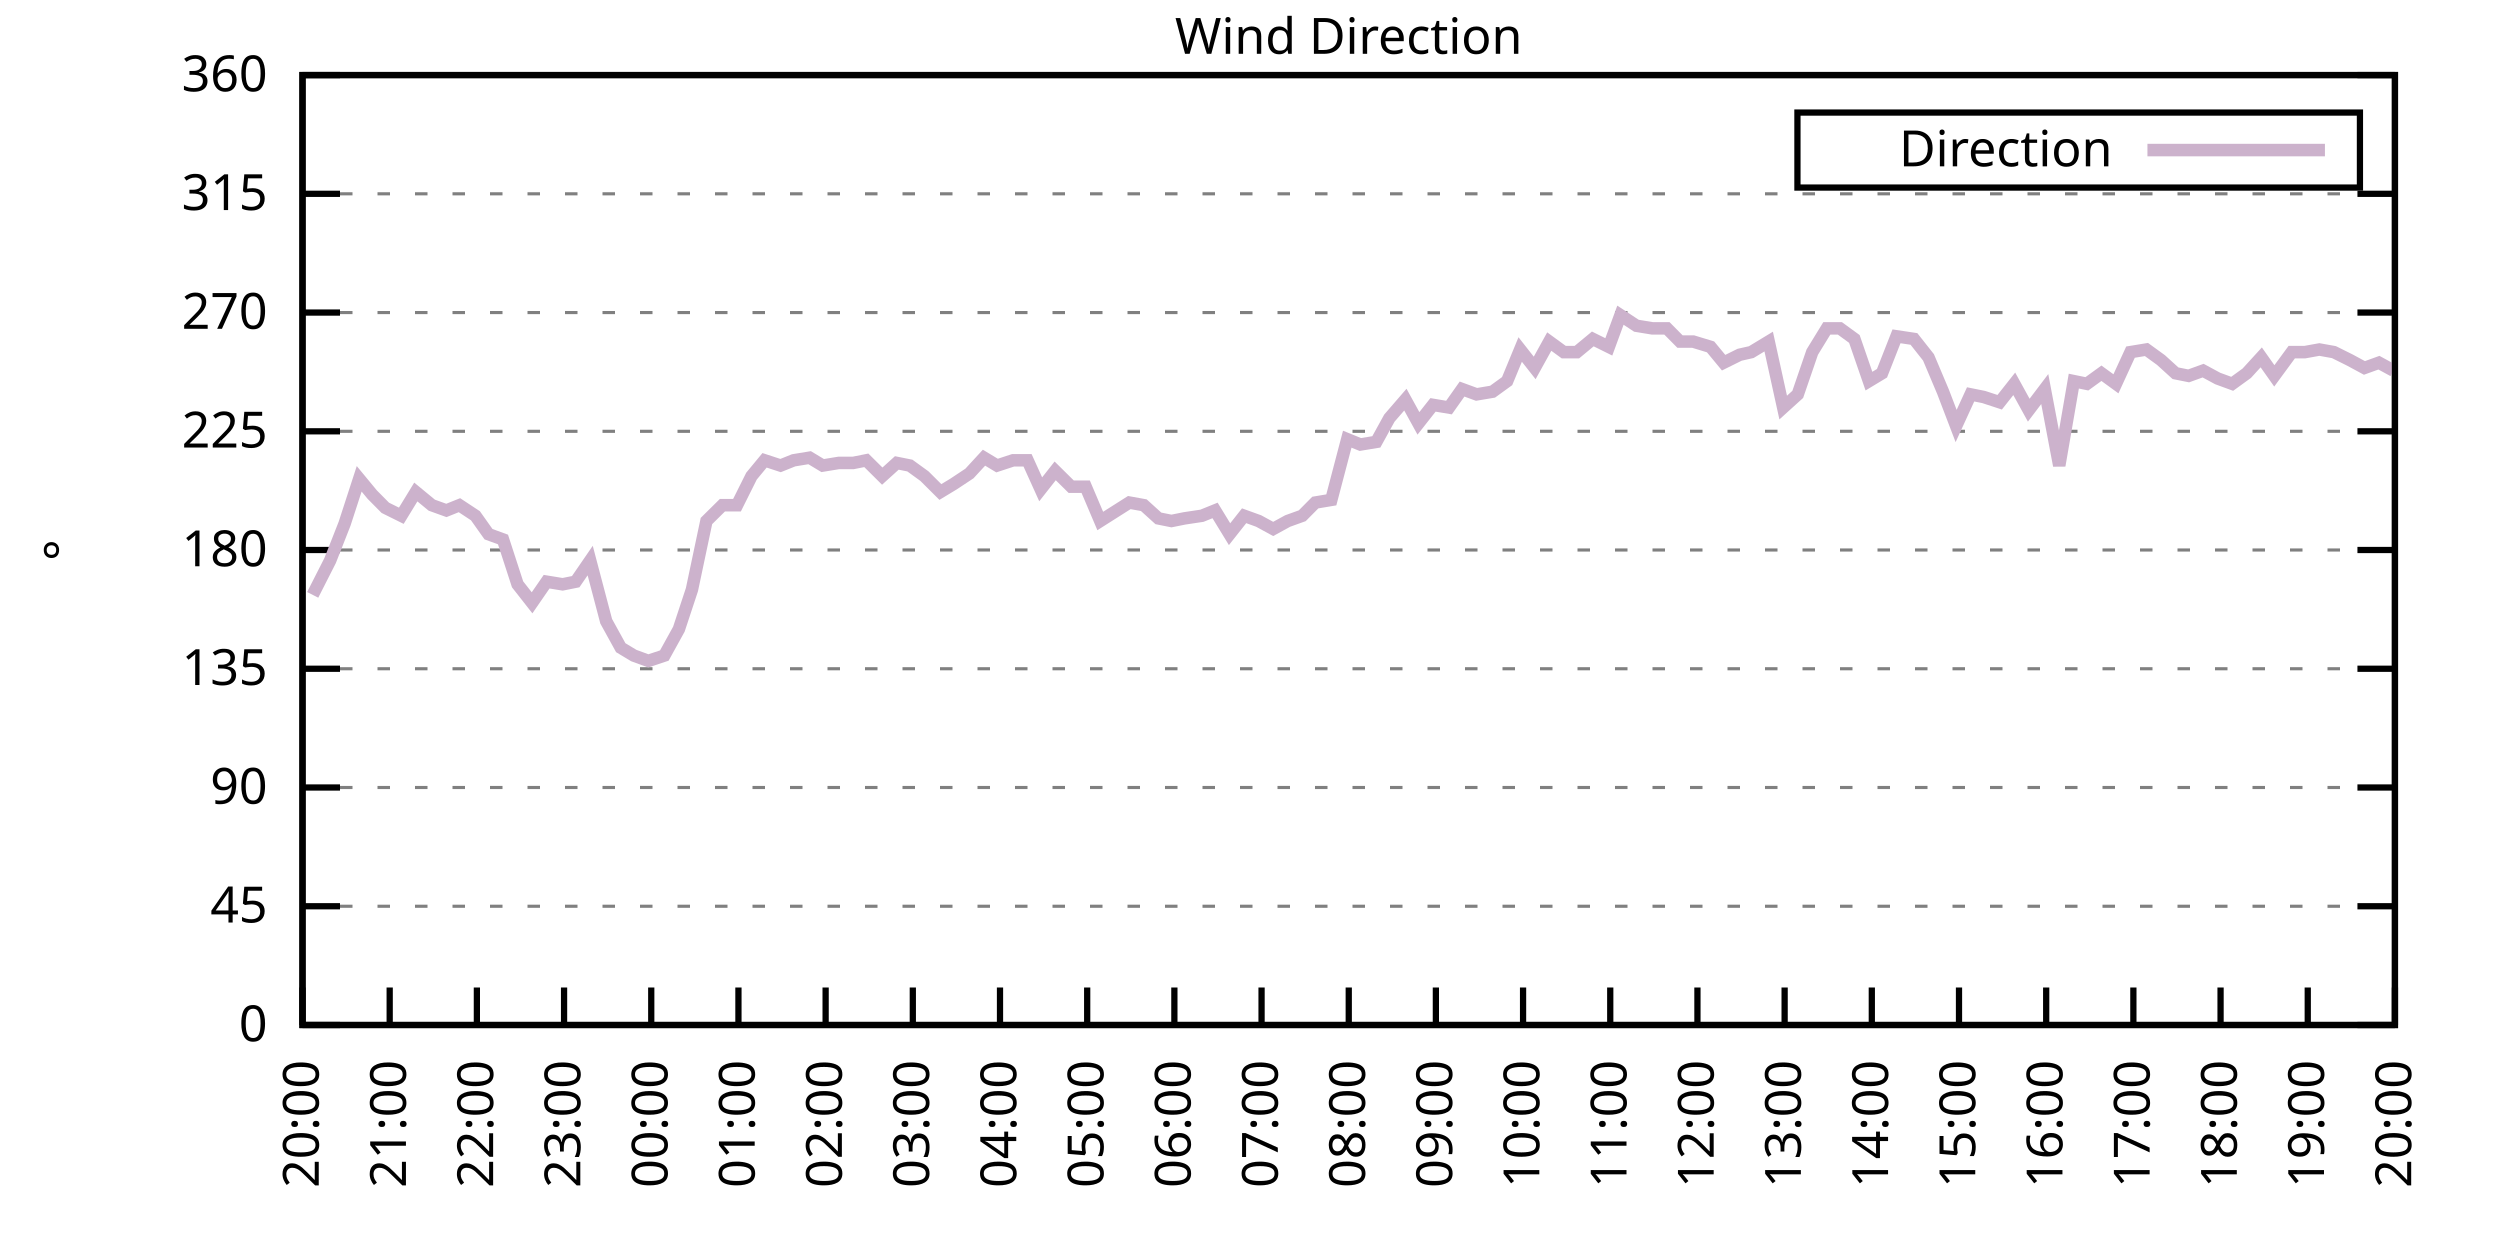
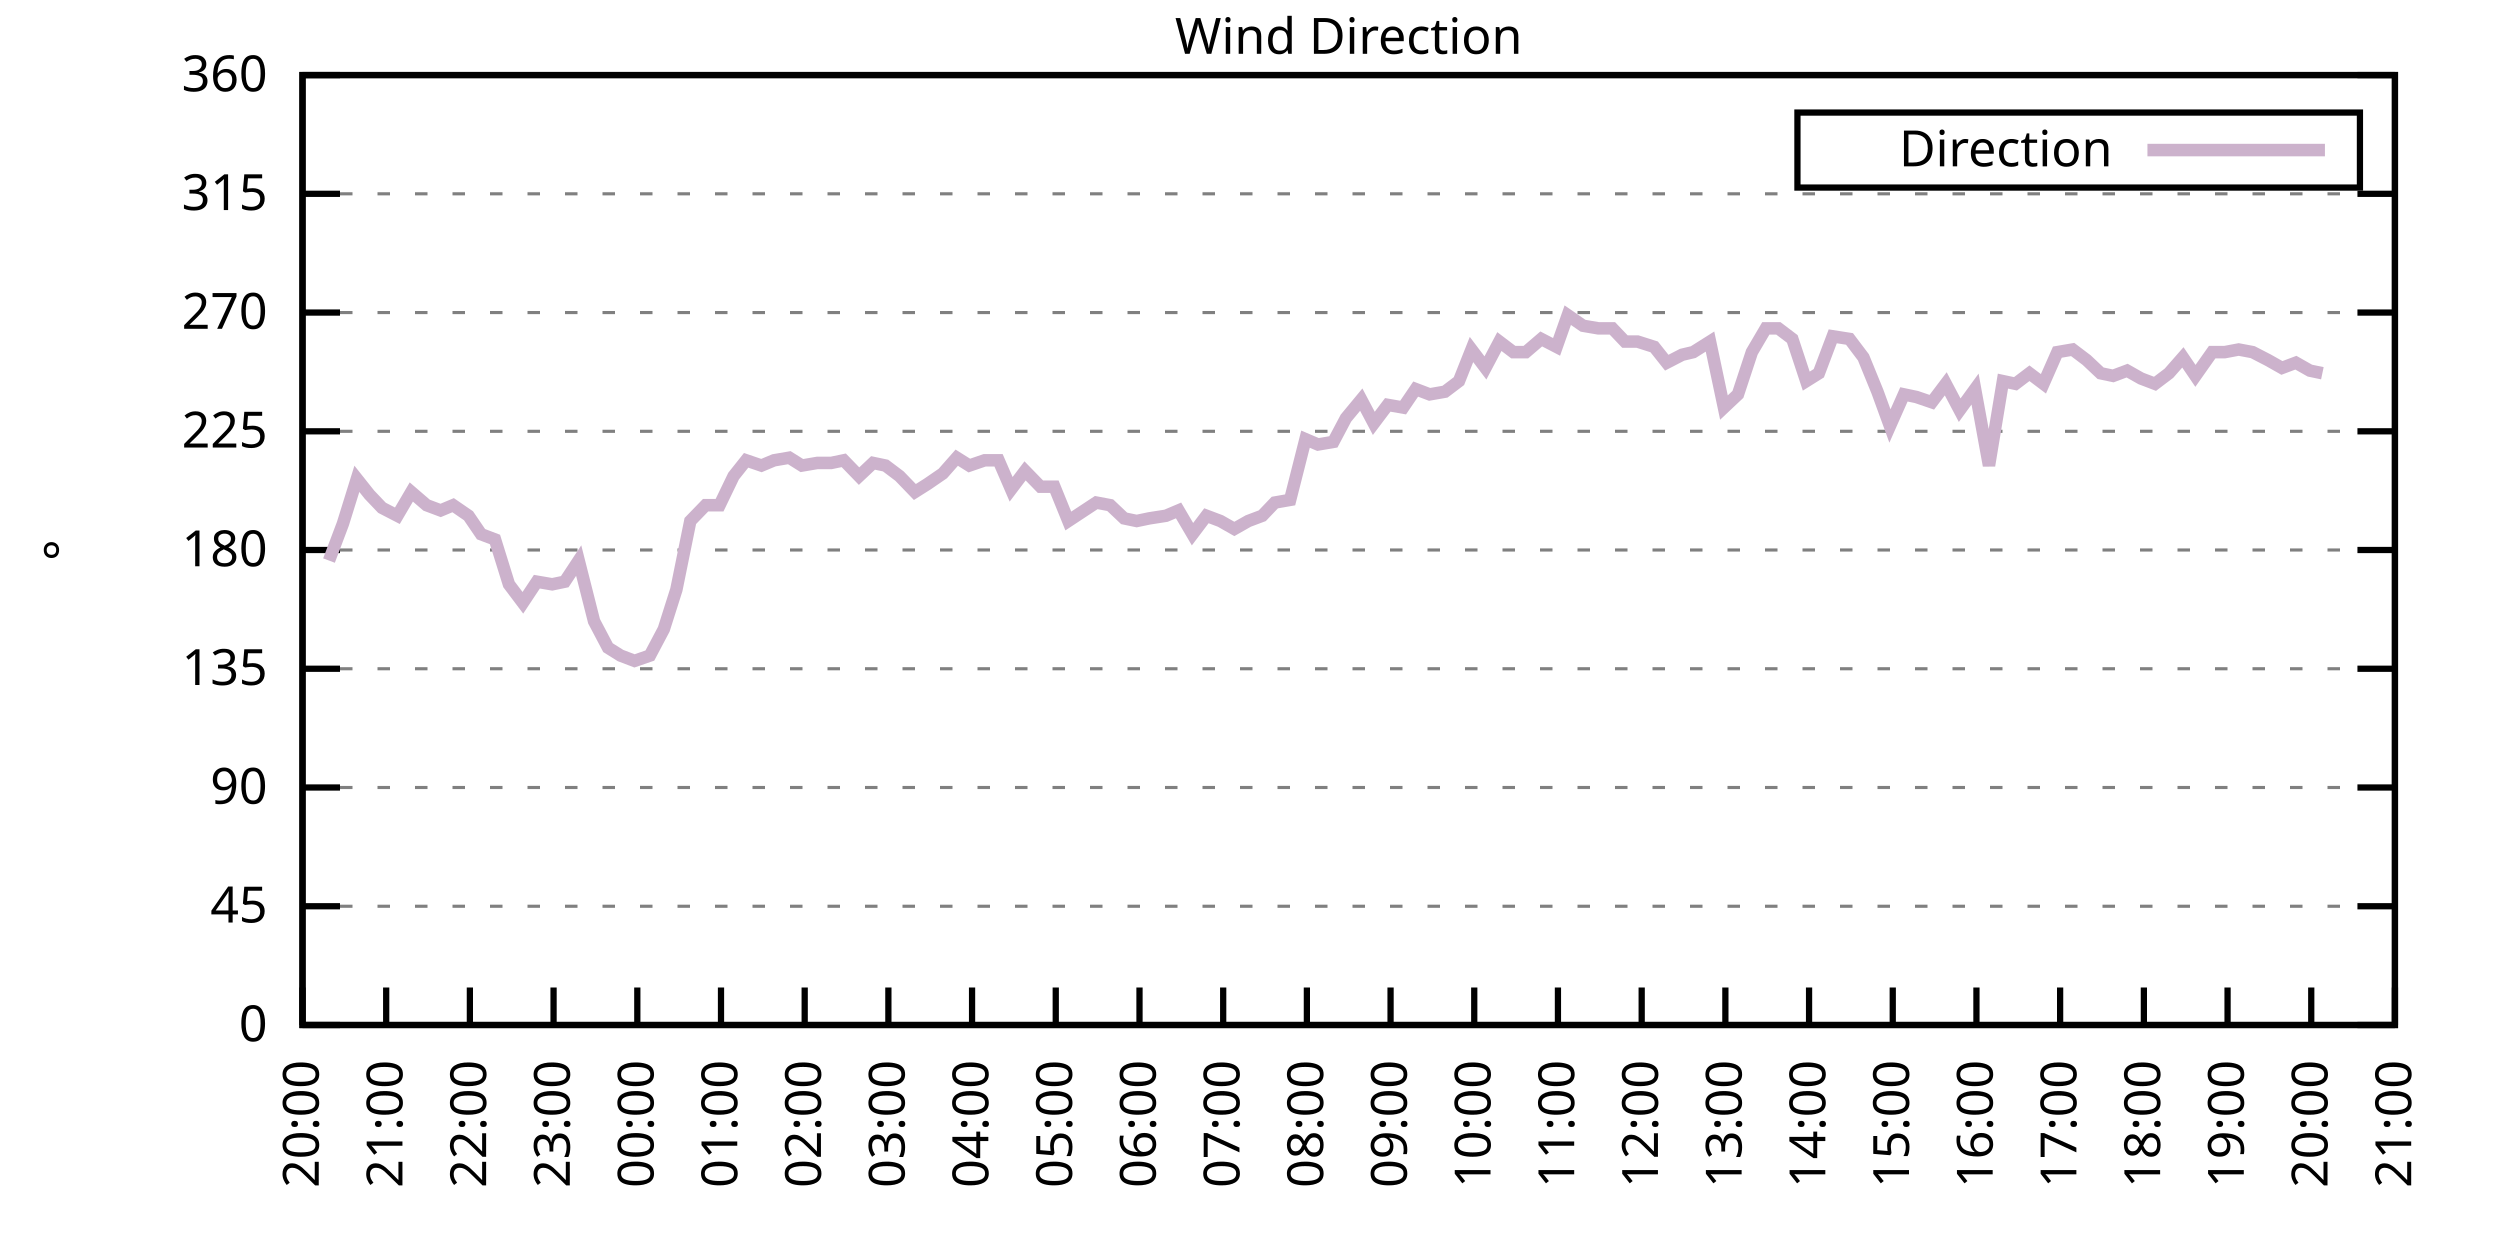
<svg xmlns="http://www.w3.org/2000/svg" xmlns:xlink="http://www.w3.org/1999/xlink" width="400" height="200" viewBox="0 0 400 200">
  <g id="gnuplot_canvas">
    <rect x="0" y="0" width="400" height="200" fill="none" />
    <defs>
      <circle id="gpDot" r="0.5" stroke-width="0.5" stroke="currentColor" />
      <path id="gpPt0" stroke-width="0.333" stroke="currentColor" d="M-1,0 h2 M0,-1 v2" />
      <path id="gpPt1" stroke-width="0.333" stroke="currentColor" d="M-1,-1 L1,1 M1,-1 L-1,1" />
      <path id="gpPt2" stroke-width="0.333" stroke="currentColor" d="M-1,0 L1,0 M0,-1 L0,1 M-1,-1 L1,1 M-1,1 L1,-1" />
      <rect id="gpPt3" stroke-width="0.333" stroke="currentColor" x="-1" y="-1" width="2" height="2" />
      <rect id="gpPt4" stroke-width="0.333" stroke="currentColor" fill="currentColor" x="-1" y="-1" width="2" height="2" />
      <circle id="gpPt5" stroke-width="0.333" stroke="currentColor" cx="0" cy="0" r="1" />
      <use xlink:href="#gpPt5" id="gpPt6" fill="currentColor" stroke="none" />
      <path id="gpPt7" stroke-width="0.333" stroke="currentColor" d="M0,-1.33 L-1.33,0.67 L1.33,0.67 z" />
      <use xlink:href="#gpPt7" id="gpPt8" fill="currentColor" stroke="none" />
      <use xlink:href="#gpPt7" id="gpPt9" stroke="currentColor" transform="rotate(180)" />
      <use xlink:href="#gpPt9" id="gpPt10" fill="currentColor" stroke="none" />
      <use xlink:href="#gpPt3" id="gpPt11" stroke="currentColor" transform="rotate(45)" />
      <use xlink:href="#gpPt11" id="gpPt12" fill="currentColor" stroke="none" />
      <path id="gpPt13" stroke-width="0.333" stroke="currentColor" d="M0,1.330 L1.265,0.411 L0.782,-1.067 L-0.782,-1.076 L-1.265,0.411 z" />
      <use xlink:href="#gpPt13" id="gpPt14" fill="currentColor" stroke="none" />
      <filter id="textbox" filterUnits="objectBoundingBox" x="0" y="0" height="1" width="1">
        <feFlood flood-color="white" flood-opacity="1" result="bgnd" />
        <feComposite in="SourceGraphic" in2="bgnd" operator="atop" />
      </filter>
      <filter id="greybox" filterUnits="objectBoundingBox" x="0" y="0" height="1" width="1">
        <feFlood flood-color="lightgrey" flood-opacity="1" result="grey" />
        <feComposite in="SourceGraphic" in2="grey" operator="atop" />
      </filter>
    </defs>
    <g fill="none" color="white" stroke="currentColor" stroke-width="1.00" stroke-linecap="butt" stroke-linejoin="miter">
</g>
    <g fill="none" color="black" stroke="currentColor" stroke-width="1.00" stroke-linecap="butt" stroke-linejoin="miter">
      <g stroke="none" shape-rendering="crispEdges">
        <polygon fill="rgb(255, 255, 255)" points="48.40,164.00 383.18,164.00 383.18,12.02 48.40,12.02 " />
      </g>
    </g>
    <g fill="none" color="black" stroke="currentColor" stroke-width="1.00" stroke-linecap="butt" stroke-linejoin="miter">
</g>
    <g fill="none" color="black" stroke="black" stroke-width="0.50" stroke-linecap="butt" stroke-linejoin="miter">
</g>
    <g fill="none" color="gray" stroke="currentColor" stroke-width="0.50" stroke-linecap="butt" stroke-linejoin="miter">
      <path stroke="gray" stroke-dasharray="2,4" class="gridline" d="M48.40,164.00 L383.19,164.00  " />
    </g>
    <g fill="none" color="gray" stroke="gray" stroke-width="1.00" stroke-linecap="butt" stroke-linejoin="miter">
</g>
    <g fill="none" color="black" stroke="currentColor" stroke-width="1.00" stroke-linecap="butt" stroke-linejoin="miter">
      <path stroke="black" d="M48.40,164.00 L54.40,164.00 M383.19,164.00 L377.19,164.00  " />
      <g transform="translate(42.80,166.60)" stroke="none" fill="black" font-family="Sans" font-size="8.00" text-anchor="end">
        <text>
          <tspan font-family="Sans"> 0</tspan>
        </text>
      </g>
    </g>
    <g fill="none" color="black" stroke="currentColor" stroke-width="1.00" stroke-linecap="butt" stroke-linejoin="miter">
</g>
    <g fill="none" color="black" stroke="black" stroke-width="0.50" stroke-linecap="butt" stroke-linejoin="miter">
</g>
    <g fill="none" color="gray" stroke="currentColor" stroke-width="0.50" stroke-linecap="butt" stroke-linejoin="miter">
      <path stroke="gray" stroke-dasharray="2,4" class="gridline" d="M48.40,145.00 L383.19,145.00  " />
    </g>
    <g fill="none" color="gray" stroke="gray" stroke-width="1.00" stroke-linecap="butt" stroke-linejoin="miter">
</g>
    <g fill="none" color="black" stroke="currentColor" stroke-width="1.00" stroke-linecap="butt" stroke-linejoin="miter">
      <path stroke="black" d="M48.40,145.00 L54.40,145.00 M383.19,145.00 L377.19,145.00  " />
      <g transform="translate(42.80,147.60)" stroke="none" fill="black" font-family="Sans" font-size="8.00" text-anchor="end">
        <text>
          <tspan font-family="Sans"> 45</tspan>
        </text>
      </g>
    </g>
    <g fill="none" color="black" stroke="currentColor" stroke-width="1.00" stroke-linecap="butt" stroke-linejoin="miter">
</g>
    <g fill="none" color="black" stroke="black" stroke-width="0.50" stroke-linecap="butt" stroke-linejoin="miter">
</g>
    <g fill="none" color="gray" stroke="currentColor" stroke-width="0.50" stroke-linecap="butt" stroke-linejoin="miter">
      <path stroke="gray" stroke-dasharray="2,4" class="gridline" d="M48.40,126.00 L383.19,126.00  " />
    </g>
    <g fill="none" color="gray" stroke="gray" stroke-width="1.00" stroke-linecap="butt" stroke-linejoin="miter">
</g>
    <g fill="none" color="black" stroke="currentColor" stroke-width="1.00" stroke-linecap="butt" stroke-linejoin="miter">
      <path stroke="black" d="M48.40,126.00 L54.40,126.00 M383.19,126.00 L377.19,126.00  " />
      <g transform="translate(42.80,128.60)" stroke="none" fill="black" font-family="Sans" font-size="8.00" text-anchor="end">
        <text>
          <tspan font-family="Sans"> 90</tspan>
        </text>
      </g>
    </g>
    <g fill="none" color="black" stroke="currentColor" stroke-width="1.00" stroke-linecap="butt" stroke-linejoin="miter">
</g>
    <g fill="none" color="black" stroke="black" stroke-width="0.50" stroke-linecap="butt" stroke-linejoin="miter">
</g>
    <g fill="none" color="gray" stroke="currentColor" stroke-width="0.50" stroke-linecap="butt" stroke-linejoin="miter">
      <path stroke="gray" stroke-dasharray="2,4" class="gridline" d="M48.40,107.00 L383.19,107.00  " />
    </g>
    <g fill="none" color="gray" stroke="gray" stroke-width="1.00" stroke-linecap="butt" stroke-linejoin="miter">
</g>
    <g fill="none" color="black" stroke="currentColor" stroke-width="1.00" stroke-linecap="butt" stroke-linejoin="miter">
      <path stroke="black" d="M48.40,107.00 L54.40,107.00 M383.19,107.00 L377.19,107.00  " />
      <g transform="translate(42.80,109.60)" stroke="none" fill="black" font-family="Sans" font-size="8.00" text-anchor="end">
        <text>
          <tspan font-family="Sans"> 135</tspan>
        </text>
      </g>
    </g>
    <g fill="none" color="black" stroke="currentColor" stroke-width="1.00" stroke-linecap="butt" stroke-linejoin="miter">
</g>
    <g fill="none" color="black" stroke="black" stroke-width="0.50" stroke-linecap="butt" stroke-linejoin="miter">
</g>
    <g fill="none" color="gray" stroke="currentColor" stroke-width="0.50" stroke-linecap="butt" stroke-linejoin="miter">
      <path stroke="gray" stroke-dasharray="2,4" class="gridline" d="M48.40,88.00 L383.19,88.00  " />
    </g>
    <g fill="none" color="gray" stroke="gray" stroke-width="1.00" stroke-linecap="butt" stroke-linejoin="miter">
</g>
    <g fill="none" color="black" stroke="currentColor" stroke-width="1.00" stroke-linecap="butt" stroke-linejoin="miter">
      <path stroke="black" d="M48.40,88.00 L54.40,88.00 M383.19,88.00 L377.19,88.00  " />
      <g transform="translate(42.80,90.60)" stroke="none" fill="black" font-family="Sans" font-size="8.00" text-anchor="end">
        <text>
          <tspan font-family="Sans"> 180</tspan>
        </text>
      </g>
    </g>
    <g fill="none" color="black" stroke="currentColor" stroke-width="1.00" stroke-linecap="butt" stroke-linejoin="miter">
</g>
    <g fill="none" color="black" stroke="black" stroke-width="0.50" stroke-linecap="butt" stroke-linejoin="miter">
</g>
    <g fill="none" color="gray" stroke="currentColor" stroke-width="0.50" stroke-linecap="butt" stroke-linejoin="miter">
      <path stroke="gray" stroke-dasharray="2,4" class="gridline" d="M48.40,69.01 L383.19,69.01  " />
    </g>
    <g fill="none" color="gray" stroke="gray" stroke-width="1.00" stroke-linecap="butt" stroke-linejoin="miter">
</g>
    <g fill="none" color="black" stroke="currentColor" stroke-width="1.00" stroke-linecap="butt" stroke-linejoin="miter">
      <path stroke="black" d="M48.40,69.01 L54.40,69.01 M383.19,69.01 L377.19,69.01  " />
      <g transform="translate(42.80,71.61)" stroke="none" fill="black" font-family="Sans" font-size="8.00" text-anchor="end">
        <text>
          <tspan font-family="Sans"> 225</tspan>
        </text>
      </g>
    </g>
    <g fill="none" color="black" stroke="currentColor" stroke-width="1.00" stroke-linecap="butt" stroke-linejoin="miter">
</g>
    <g fill="none" color="black" stroke="black" stroke-width="0.50" stroke-linecap="butt" stroke-linejoin="miter">
</g>
    <g fill="none" color="gray" stroke="currentColor" stroke-width="0.50" stroke-linecap="butt" stroke-linejoin="miter">
      <path stroke="gray" stroke-dasharray="2,4" class="gridline" d="M48.40,50.01 L383.19,50.01  " />
    </g>
    <g fill="none" color="gray" stroke="gray" stroke-width="1.00" stroke-linecap="butt" stroke-linejoin="miter">
</g>
    <g fill="none" color="black" stroke="currentColor" stroke-width="1.00" stroke-linecap="butt" stroke-linejoin="miter">
      <path stroke="black" d="M48.40,50.01 L54.40,50.01 M383.19,50.01 L377.19,50.01  " />
      <g transform="translate(42.80,52.61)" stroke="none" fill="black" font-family="Sans" font-size="8.00" text-anchor="end">
        <text>
          <tspan font-family="Sans"> 270</tspan>
        </text>
      </g>
    </g>
    <g fill="none" color="black" stroke="currentColor" stroke-width="1.00" stroke-linecap="butt" stroke-linejoin="miter">
</g>
    <g fill="none" color="black" stroke="black" stroke-width="0.50" stroke-linecap="butt" stroke-linejoin="miter">
</g>
    <g fill="none" color="gray" stroke="currentColor" stroke-width="0.50" stroke-linecap="butt" stroke-linejoin="miter">
      <path stroke="gray" stroke-dasharray="2,4" class="gridline" d="M48.40,31.01 L383.19,31.01  " />
    </g>
    <g fill="none" color="gray" stroke="gray" stroke-width="1.00" stroke-linecap="butt" stroke-linejoin="miter">
</g>
    <g fill="none" color="black" stroke="currentColor" stroke-width="1.00" stroke-linecap="butt" stroke-linejoin="miter">
      <path stroke="black" d="M48.40,31.01 L54.40,31.01 M383.19,31.01 L377.19,31.01  " />
      <g transform="translate(42.80,33.61)" stroke="none" fill="black" font-family="Sans" font-size="8.00" text-anchor="end">
        <text>
          <tspan font-family="Sans"> 315</tspan>
        </text>
      </g>
    </g>
    <g fill="none" color="black" stroke="currentColor" stroke-width="1.00" stroke-linecap="butt" stroke-linejoin="miter">
</g>
    <g fill="none" color="black" stroke="black" stroke-width="0.50" stroke-linecap="butt" stroke-linejoin="miter">
</g>
    <g fill="none" color="gray" stroke="currentColor" stroke-width="0.50" stroke-linecap="butt" stroke-linejoin="miter">
      <path stroke="gray" stroke-dasharray="2,4" class="gridline" d="M48.40,12.01 L383.19,12.01  " />
    </g>
    <g fill="none" color="gray" stroke="gray" stroke-width="1.00" stroke-linecap="butt" stroke-linejoin="miter">
</g>
    <g fill="none" color="black" stroke="currentColor" stroke-width="1.00" stroke-linecap="butt" stroke-linejoin="miter">
      <path stroke="black" d="M48.40,12.01 L54.40,12.01 M383.19,12.01 L377.19,12.01  " />
      <g transform="translate(42.80,14.61)" stroke="none" fill="black" font-family="Sans" font-size="8.00" text-anchor="end">
        <text>
          <tspan font-family="Sans"> 360</tspan>
        </text>
      </g>
    </g>
    <g fill="none" color="black" stroke="currentColor" stroke-width="1.00" stroke-linecap="butt" stroke-linejoin="miter">
      <path stroke="black" d="M48.40,164.00 L48.40,158.00  " />
      <g transform="translate(51.00,169.60) rotate(270.00)" stroke="none" fill="black" font-family="Sans" font-size="8.00" text-anchor="end">
        <text>
          <tspan font-family="Sans">20:00</tspan>
        </text>
      </g>
    </g>
    <g fill="none" color="black" stroke="currentColor" stroke-width="1.00" stroke-linecap="butt" stroke-linejoin="miter">
-       <path stroke="black" d="M62.35,164.00 L62.35,158.00  " />
-       <g transform="translate(64.95,169.60) rotate(270.00)" stroke="none" fill="black" font-family="Sans" font-size="8.00" text-anchor="end">
+       <path stroke="black" d="M61.79,164.00 L61.79,158.00  " />
+       <g transform="translate(64.39,169.60) rotate(270.00)" stroke="none" fill="black" font-family="Sans" font-size="8.00" text-anchor="end">
        <text>
          <tspan font-family="Sans">21:00</tspan>
        </text>
      </g>
    </g>
    <g fill="none" color="black" stroke="currentColor" stroke-width="1.00" stroke-linecap="butt" stroke-linejoin="miter">
-       <path stroke="black" d="M76.30,164.00 L76.30,158.00  " />
-       <g transform="translate(78.90,169.60) rotate(270.00)" stroke="none" fill="black" font-family="Sans" font-size="8.00" text-anchor="end">
+       <path stroke="black" d="M75.18,164.00 L75.18,158.00  " />
+       <g transform="translate(77.78,169.60) rotate(270.00)" stroke="none" fill="black" font-family="Sans" font-size="8.00" text-anchor="end">
        <text>
          <tspan font-family="Sans">22:00</tspan>
        </text>
      </g>
    </g>
    <g fill="none" color="black" stroke="currentColor" stroke-width="1.00" stroke-linecap="butt" stroke-linejoin="miter">
-       <path stroke="black" d="M90.25,164.00 L90.25,158.00  " />
-       <g transform="translate(92.85,169.60) rotate(270.00)" stroke="none" fill="black" font-family="Sans" font-size="8.00" text-anchor="end">
+       <path stroke="black" d="M88.57,164.00 L88.57,158.00  " />
+       <g transform="translate(91.17,169.60) rotate(270.00)" stroke="none" fill="black" font-family="Sans" font-size="8.00" text-anchor="end">
        <text>
          <tspan font-family="Sans">23:00</tspan>
        </text>
      </g>
    </g>
    <g fill="none" color="black" stroke="currentColor" stroke-width="1.00" stroke-linecap="butt" stroke-linejoin="miter">
-       <path stroke="black" d="M104.20,164.00 L104.20,158.00  " />
-       <g transform="translate(106.80,169.60) rotate(270.00)" stroke="none" fill="black" font-family="Sans" font-size="8.00" text-anchor="end">
+       <path stroke="black" d="M101.97,164.00 L101.97,158.00  " />
+       <g transform="translate(104.57,169.60) rotate(270.00)" stroke="none" fill="black" font-family="Sans" font-size="8.00" text-anchor="end">
        <text>
          <tspan font-family="Sans">00:00</tspan>
        </text>
      </g>
    </g>
    <g fill="none" color="black" stroke="currentColor" stroke-width="1.00" stroke-linecap="butt" stroke-linejoin="miter">
-       <path stroke="black" d="M118.15,164.00 L118.15,158.00  " />
-       <g transform="translate(120.75,169.60) rotate(270.00)" stroke="none" fill="black" font-family="Sans" font-size="8.00" text-anchor="end">
+       <path stroke="black" d="M115.36,164.00 L115.36,158.00  " />
+       <g transform="translate(117.96,169.60) rotate(270.00)" stroke="none" fill="black" font-family="Sans" font-size="8.00" text-anchor="end">
        <text>
          <tspan font-family="Sans">01:00</tspan>
        </text>
      </g>
    </g>
    <g fill="none" color="black" stroke="currentColor" stroke-width="1.00" stroke-linecap="butt" stroke-linejoin="miter">
-       <path stroke="black" d="M132.10,164.00 L132.10,158.00  " />
-       <g transform="translate(134.70,169.60) rotate(270.00)" stroke="none" fill="black" font-family="Sans" font-size="8.00" text-anchor="end">
+       <path stroke="black" d="M128.75,164.00 L128.75,158.00  " />
+       <g transform="translate(131.35,169.60) rotate(270.00)" stroke="none" fill="black" font-family="Sans" font-size="8.00" text-anchor="end">
        <text>
          <tspan font-family="Sans">02:00</tspan>
        </text>
      </g>
    </g>
    <g fill="none" color="black" stroke="currentColor" stroke-width="1.00" stroke-linecap="butt" stroke-linejoin="miter">
-       <path stroke="black" d="M146.05,164.00 L146.05,158.00  " />
-       <g transform="translate(148.65,169.60) rotate(270.00)" stroke="none" fill="black" font-family="Sans" font-size="8.00" text-anchor="end">
+       <path stroke="black" d="M142.14,164.00 L142.14,158.00  " />
+       <g transform="translate(144.74,169.60) rotate(270.00)" stroke="none" fill="black" font-family="Sans" font-size="8.00" text-anchor="end">
        <text>
          <tspan font-family="Sans">03:00</tspan>
        </text>
      </g>
    </g>
    <g fill="none" color="black" stroke="currentColor" stroke-width="1.00" stroke-linecap="butt" stroke-linejoin="miter">
-       <path stroke="black" d="M160.00,164.00 L160.00,158.00  " />
-       <g transform="translate(162.60,169.60) rotate(270.00)" stroke="none" fill="black" font-family="Sans" font-size="8.00" text-anchor="end">
+       <path stroke="black" d="M155.53,164.00 L155.53,158.00  " />
+       <g transform="translate(158.13,169.60) rotate(270.00)" stroke="none" fill="black" font-family="Sans" font-size="8.00" text-anchor="end">
        <text>
          <tspan font-family="Sans">04:00</tspan>
        </text>
      </g>
    </g>
    <g fill="none" color="black" stroke="currentColor" stroke-width="1.00" stroke-linecap="butt" stroke-linejoin="miter">
-       <path stroke="black" d="M173.95,164.00 L173.95,158.00  " />
-       <g transform="translate(176.55,169.60) rotate(270.00)" stroke="none" fill="black" font-family="Sans" font-size="8.00" text-anchor="end">
+       <path stroke="black" d="M168.92,164.00 L168.92,158.00  " />
+       <g transform="translate(171.52,169.60) rotate(270.00)" stroke="none" fill="black" font-family="Sans" font-size="8.00" text-anchor="end">
        <text>
          <tspan font-family="Sans">05:00</tspan>
        </text>
      </g>
    </g>
    <g fill="none" color="black" stroke="currentColor" stroke-width="1.00" stroke-linecap="butt" stroke-linejoin="miter">
-       <path stroke="black" d="M187.90,164.00 L187.90,158.00  " />
-       <g transform="translate(190.50,169.60) rotate(270.00)" stroke="none" fill="black" font-family="Sans" font-size="8.00" text-anchor="end">
+       <path stroke="black" d="M182.32,164.00 L182.32,158.00  " />
+       <g transform="translate(184.92,169.60) rotate(270.00)" stroke="none" fill="black" font-family="Sans" font-size="8.00" text-anchor="end">
        <text>
          <tspan font-family="Sans">06:00</tspan>
        </text>
      </g>
    </g>
    <g fill="none" color="black" stroke="currentColor" stroke-width="1.00" stroke-linecap="butt" stroke-linejoin="miter">
-       <path stroke="black" d="M201.85,164.00 L201.85,158.00  " />
-       <g transform="translate(204.45,169.60) rotate(270.00)" stroke="none" fill="black" font-family="Sans" font-size="8.00" text-anchor="end">
+       <path stroke="black" d="M195.71,164.00 L195.71,158.00  " />
+       <g transform="translate(198.31,169.60) rotate(270.00)" stroke="none" fill="black" font-family="Sans" font-size="8.00" text-anchor="end">
        <text>
          <tspan font-family="Sans">07:00</tspan>
        </text>
      </g>
    </g>
    <g fill="none" color="black" stroke="currentColor" stroke-width="1.00" stroke-linecap="butt" stroke-linejoin="miter">
-       <path stroke="black" d="M215.80,164.00 L215.80,158.00  " />
-       <g transform="translate(218.40,169.60) rotate(270.00)" stroke="none" fill="black" font-family="Sans" font-size="8.00" text-anchor="end">
+       <path stroke="black" d="M209.10,164.00 L209.10,158.00  " />
+       <g transform="translate(211.70,169.60) rotate(270.00)" stroke="none" fill="black" font-family="Sans" font-size="8.00" text-anchor="end">
        <text>
          <tspan font-family="Sans">08:00</tspan>
        </text>
      </g>
    </g>
    <g fill="none" color="black" stroke="currentColor" stroke-width="1.00" stroke-linecap="butt" stroke-linejoin="miter">
-       <path stroke="black" d="M229.74,164.00 L229.74,158.00  " />
-       <g transform="translate(232.34,169.60) rotate(270.00)" stroke="none" fill="black" font-family="Sans" font-size="8.00" text-anchor="end">
+       <path stroke="black" d="M222.49,164.00 L222.49,158.00  " />
+       <g transform="translate(225.09,169.60) rotate(270.00)" stroke="none" fill="black" font-family="Sans" font-size="8.00" text-anchor="end">
        <text>
          <tspan font-family="Sans">09:00</tspan>
        </text>
      </g>
    </g>
    <g fill="none" color="black" stroke="currentColor" stroke-width="1.00" stroke-linecap="butt" stroke-linejoin="miter">
-       <path stroke="black" d="M243.69,164.00 L243.69,158.00  " />
-       <g transform="translate(246.29,169.60) rotate(270.00)" stroke="none" fill="black" font-family="Sans" font-size="8.00" text-anchor="end">
+       <path stroke="black" d="M235.88,164.00 L235.88,158.00  " />
+       <g transform="translate(238.48,169.60) rotate(270.00)" stroke="none" fill="black" font-family="Sans" font-size="8.00" text-anchor="end">
        <text>
          <tspan font-family="Sans">10:00</tspan>
        </text>
      </g>
    </g>
    <g fill="none" color="black" stroke="currentColor" stroke-width="1.00" stroke-linecap="butt" stroke-linejoin="miter">
-       <path stroke="black" d="M257.64,164.00 L257.64,158.00  " />
-       <g transform="translate(260.24,169.60) rotate(270.00)" stroke="none" fill="black" font-family="Sans" font-size="8.00" text-anchor="end">
+       <path stroke="black" d="M249.27,164.00 L249.27,158.00  " />
+       <g transform="translate(251.87,169.60) rotate(270.00)" stroke="none" fill="black" font-family="Sans" font-size="8.00" text-anchor="end">
        <text>
          <tspan font-family="Sans">11:00</tspan>
        </text>
      </g>
    </g>
    <g fill="none" color="black" stroke="currentColor" stroke-width="1.00" stroke-linecap="butt" stroke-linejoin="miter">
-       <path stroke="black" d="M271.59,164.00 L271.59,158.00  " />
-       <g transform="translate(274.19,169.60) rotate(270.00)" stroke="none" fill="black" font-family="Sans" font-size="8.00" text-anchor="end">
+       <path stroke="black" d="M262.67,164.00 L262.67,158.00  " />
+       <g transform="translate(265.27,169.60) rotate(270.00)" stroke="none" fill="black" font-family="Sans" font-size="8.00" text-anchor="end">
        <text>
          <tspan font-family="Sans">12:00</tspan>
        </text>
      </g>
    </g>
    <g fill="none" color="black" stroke="currentColor" stroke-width="1.00" stroke-linecap="butt" stroke-linejoin="miter">
-       <path stroke="black" d="M285.54,164.00 L285.54,158.00  " />
-       <g transform="translate(288.14,169.60) rotate(270.00)" stroke="none" fill="black" font-family="Sans" font-size="8.00" text-anchor="end">
+       <path stroke="black" d="M276.06,164.00 L276.06,158.00  " />
+       <g transform="translate(278.66,169.60) rotate(270.00)" stroke="none" fill="black" font-family="Sans" font-size="8.00" text-anchor="end">
        <text>
          <tspan font-family="Sans">13:00</tspan>
        </text>
      </g>
    </g>
    <g fill="none" color="black" stroke="currentColor" stroke-width="1.00" stroke-linecap="butt" stroke-linejoin="miter">
-       <path stroke="black" d="M299.49,164.00 L299.49,158.00  " />
-       <g transform="translate(302.09,169.60) rotate(270.00)" stroke="none" fill="black" font-family="Sans" font-size="8.00" text-anchor="end">
+       <path stroke="black" d="M289.45,164.00 L289.45,158.00  " />
+       <g transform="translate(292.05,169.60) rotate(270.00)" stroke="none" fill="black" font-family="Sans" font-size="8.00" text-anchor="end">
        <text>
          <tspan font-family="Sans">14:00</tspan>
        </text>
      </g>
    </g>
    <g fill="none" color="black" stroke="currentColor" stroke-width="1.00" stroke-linecap="butt" stroke-linejoin="miter">
-       <path stroke="black" d="M313.44,164.00 L313.44,158.00  " />
-       <g transform="translate(316.04,169.60) rotate(270.00)" stroke="none" fill="black" font-family="Sans" font-size="8.00" text-anchor="end">
+       <path stroke="black" d="M302.84,164.00 L302.84,158.00  " />
+       <g transform="translate(305.44,169.60) rotate(270.00)" stroke="none" fill="black" font-family="Sans" font-size="8.00" text-anchor="end">
        <text>
          <tspan font-family="Sans">15:00</tspan>
        </text>
      </g>
    </g>
    <g fill="none" color="black" stroke="currentColor" stroke-width="1.00" stroke-linecap="butt" stroke-linejoin="miter">
-       <path stroke="black" d="M327.39,164.00 L327.39,158.00  " />
-       <g transform="translate(329.99,169.60) rotate(270.00)" stroke="none" fill="black" font-family="Sans" font-size="8.00" text-anchor="end">
+       <path stroke="black" d="M316.23,164.00 L316.23,158.00  " />
+       <g transform="translate(318.83,169.60) rotate(270.00)" stroke="none" fill="black" font-family="Sans" font-size="8.00" text-anchor="end">
        <text>
          <tspan font-family="Sans">16:00</tspan>
        </text>
      </g>
    </g>
    <g fill="none" color="black" stroke="currentColor" stroke-width="1.00" stroke-linecap="butt" stroke-linejoin="miter">
-       <path stroke="black" d="M341.34,164.00 L341.34,158.00  " />
-       <g transform="translate(343.94,169.60) rotate(270.00)" stroke="none" fill="black" font-family="Sans" font-size="8.00" text-anchor="end">
+       <path stroke="black" d="M329.62,164.00 L329.62,158.00  " />
+       <g transform="translate(332.22,169.60) rotate(270.00)" stroke="none" fill="black" font-family="Sans" font-size="8.00" text-anchor="end">
        <text>
          <tspan font-family="Sans">17:00</tspan>
        </text>
      </g>
    </g>
    <g fill="none" color="black" stroke="currentColor" stroke-width="1.00" stroke-linecap="butt" stroke-linejoin="miter">
-       <path stroke="black" d="M355.29,164.00 L355.29,158.00  " />
-       <g transform="translate(357.89,169.60) rotate(270.00)" stroke="none" fill="black" font-family="Sans" font-size="8.00" text-anchor="end">
+       <path stroke="black" d="M343.02,164.00 L343.02,158.00  " />
+       <g transform="translate(345.62,169.60) rotate(270.00)" stroke="none" fill="black" font-family="Sans" font-size="8.00" text-anchor="end">
        <text>
          <tspan font-family="Sans">18:00</tspan>
        </text>
      </g>
    </g>
    <g fill="none" color="black" stroke="currentColor" stroke-width="1.00" stroke-linecap="butt" stroke-linejoin="miter">
-       <path stroke="black" d="M369.24,164.00 L369.24,158.00  " />
-       <g transform="translate(371.84,169.60) rotate(270.00)" stroke="none" fill="black" font-family="Sans" font-size="8.00" text-anchor="end">
+       <path stroke="black" d="M356.41,164.00 L356.41,158.00  " />
+       <g transform="translate(359.01,169.60) rotate(270.00)" stroke="none" fill="black" font-family="Sans" font-size="8.00" text-anchor="end">
        <text>
          <tspan font-family="Sans">19:00</tspan>
+         </text>
+       </g>
+     </g>
+     <g fill="none" color="black" stroke="currentColor" stroke-width="1.00" stroke-linecap="butt" stroke-linejoin="miter">
+       <path stroke="black" d="M369.80,164.00 L369.80,158.00  " />
+       <g transform="translate(372.40,169.60) rotate(270.00)" stroke="none" fill="black" font-family="Sans" font-size="8.00" text-anchor="end">
+         <text>
+           <tspan font-family="Sans">20:00</tspan>
        </text>
      </g>
    </g>
    <g fill="none" color="black" stroke="currentColor" stroke-width="1.00" stroke-linecap="butt" stroke-linejoin="miter">
      <path stroke="black" d="M383.19,164.00 L383.19,158.00  " />
      <g transform="translate(385.79,169.60) rotate(270.00)" stroke="none" fill="black" font-family="Sans" font-size="8.00" text-anchor="end">
        <text>
-           <tspan font-family="Sans">20:00</tspan>
+           <tspan font-family="Sans">21:00</tspan>
        </text>
      </g>
    </g>
    <g fill="none" color="black" stroke="currentColor" stroke-width="1.00" stroke-linecap="butt" stroke-linejoin="miter">
</g>
    <g fill="none" color="black" stroke="currentColor" stroke-width="1.00" stroke-linecap="butt" stroke-linejoin="miter">
      <path stroke="black" d="M48.40,12.01 L48.40,164.00 L383.19,164.00 L383.19,12.01 L48.40,12.01 Z  " />
    </g>
    <g fill="none" color="black" stroke="currentColor" stroke-width="1.00" stroke-linecap="butt" stroke-linejoin="miter">
</g>
    <g fill="none" color="black" stroke="currentColor" stroke-width="1.00" stroke-linecap="butt" stroke-linejoin="miter">
      <path stroke="black" d="M287.59,30.01 L287.59,18.01 L377.59,18.01 L377.59,30.01 L287.59,30.01 Z  " />
    </g>
    <g id="Wind_direction_plot_1">
      <g fill="none" color="white" stroke="black" stroke-width="2.00" stroke-linecap="butt" stroke-linejoin="miter">
</g>
      <g fill="none" color="black" stroke="currentColor" stroke-width="2.00" stroke-linecap="butt" stroke-linejoin="miter">
        <g transform="translate(337.99,26.61)" stroke="none" fill="black" font-family="Sans" font-size="8.00" text-anchor="end">
          <text>
            <tspan font-family="Sans">Direction</tspan>
          </text>
        </g>
      </g>
      <g fill="none" color="black" stroke="currentColor" stroke-width="2.00" stroke-linecap="butt" stroke-linejoin="miter">
-         <path stroke="rgb(204, 178, 204)" d="M343.59,24.01 L371.99,24.01 M50.03,95.18 L52.82,89.69 L55.14,83.78 L57.47,76.61 L59.56,79.14 L61.65,81.25   L64.21,82.52 L66.53,78.72 L69.09,80.83 L71.42,81.67 L73.51,80.83 L76.07,82.52 L78.16,85.47 L80.48,86.32   L82.81,93.49 L85.13,96.45 L87.46,93.07 L90.02,93.49 L92.11,93.07 L94.43,89.69 L96.99,99.40 L99.32,103.63   L101.41,104.89 L103.73,105.74 L106.29,104.89 L108.62,100.67 L110.71,94.34 L113.03,83.36 L115.59,80.83 L117.92,80.83   L120.24,76.18 L122.33,73.65 L124.89,74.49 L126.98,73.65 L129.54,73.23 L131.63,74.49 L134.19,74.07 L136.51,74.07   L138.61,73.65 L141.16,76.18 L143.49,74.07 L145.58,74.49 L147.91,76.18 L150.46,78.72 L152.56,77.45 L155.11,75.76   L157.44,73.23 L159.53,74.49 L162.09,73.65 L164.41,73.65 L166.51,78.29 L168.83,75.34 L171.39,77.87 L173.71,77.87   L176.04,83.36 L180.69,80.41 L183.01,80.83 L185.34,82.94 L187.43,83.36 L189.52,82.94 L192.31,82.52 L194.41,81.67   L196.73,85.47 L199.06,82.52 L201.38,83.36 L203.71,84.63 L206.03,83.36 L208.36,82.52 L210.45,80.41 L213.01,79.98   L215.56,70.27 L217.65,71.12 L220.21,70.70 L222.30,66.90 L224.86,63.94 L226.95,67.74 L229.28,64.78 L231.84,65.21   L233.93,62.25 L236.25,63.10 L238.81,62.67 L241.14,60.98 L243.23,55.92 L245.55,58.87 L247.88,54.65 L250.20,56.34   L252.30,56.34 L254.85,54.23 L257.41,55.50 L259.27,50.43 L261.83,52.12 L264.39,52.54 L266.71,52.54 L268.80,54.65   L270.90,54.65 L273.69,55.50 L275.78,58.03 L278.34,56.76 L280.20,56.34 L282.99,54.65 L285.31,65.21 L287.64,63.10   L289.96,56.34 L292.29,52.54 L294.38,52.54 L296.70,54.23 L299.03,60.98 L301.12,59.72 L303.44,53.81 L306.23,54.23   L308.56,57.18 L310.88,62.67 L312.98,68.16 L315.30,63.10 L317.39,63.52 L319.95,64.36 L322.28,61.41 L324.60,65.63   L327.16,62.25 L329.48,74.49 L331.81,60.98 L333.90,61.41 L336.23,59.72 L338.55,61.41 L340.88,56.34 L343.43,55.92   L345.76,57.61 L348.08,59.72 L350.18,60.14 L352.50,59.30 L354.83,60.56 L357.15,61.41 L359.48,59.72 L361.80,57.18   L363.89,60.14 L366.68,56.34 L368.78,56.34 L371.10,55.92 L373.43,56.34 L375.98,57.61 L378.31,58.87 L380.63,58.03   L382.96,59.30  " />
+         <path stroke="rgb(204, 178, 204)" d="M343.59,24.01 L371.99,24.01 M52.64,89.69 L54.87,83.78 L57.10,76.61 L59.11,79.14 L61.12,81.25 L63.58,82.52   L65.81,78.72 L68.26,80.83 L70.50,81.67 L72.50,80.83 L74.96,82.52 L76.97,85.47 L79.20,86.32 L81.43,93.49   L83.66,96.45 L85.90,93.07 L88.35,93.49 L90.36,93.07 L92.59,89.69 L95.05,99.40 L97.28,103.63 L99.29,104.89   L101.52,105.74 L103.98,104.89 L106.21,100.67 L108.22,94.34 L110.45,83.36 L112.90,80.83 L115.13,80.83 L117.37,76.18   L119.38,73.65 L121.83,74.49 L123.84,73.65 L126.29,73.23 L128.30,74.49 L130.76,74.07 L132.99,74.07 L135.00,73.65   L137.45,76.18 L139.69,74.07 L141.69,74.49 L143.93,76.18 L146.38,78.72 L148.39,77.45 L150.85,75.76 L153.08,73.23   L155.09,74.49 L157.54,73.65 L159.77,73.65 L161.78,78.29 L164.01,75.34 L166.47,77.87 L168.70,77.87 L170.93,83.36   L175.40,80.41 L177.63,80.83 L179.86,82.94 L181.87,83.36 L183.88,82.94 L186.56,82.52 L188.57,81.67 L190.80,85.47   L193.03,82.52 L195.26,83.36 L197.49,84.63 L199.73,83.36 L201.96,82.52 L203.97,80.41 L206.42,79.98 L208.88,70.27   L210.88,71.12 L213.34,70.70 L215.35,66.90 L217.80,63.94 L219.81,67.74 L222.04,64.78 L224.50,65.21 L226.51,62.25   L228.74,63.10 L231.20,62.67 L233.43,60.98 L235.44,55.92 L237.67,58.87 L239.90,54.65 L242.13,56.34 L244.14,56.34   L246.60,54.23 L249.05,55.50 L250.84,50.43 L253.29,52.12 L255.75,52.54 L257.98,52.54 L259.99,54.65 L262.00,54.65   L264.67,55.50 L266.68,58.03 L269.14,56.76 L270.92,56.34 L273.60,54.65 L275.83,65.21 L278.07,63.10 L280.30,56.34   L282.53,52.54 L284.54,52.54 L286.77,54.23 L289.00,60.98 L291.01,59.72 L293.24,53.81 L295.92,54.23 L298.15,57.18   L300.39,62.67 L302.39,68.16 L304.63,63.10 L306.63,63.52 L309.09,64.36 L311.32,61.41 L313.55,65.63 L316.01,62.25   L318.24,74.49 L320.47,60.98 L322.48,61.41 L324.71,59.72 L326.95,61.41 L329.18,56.34 L331.63,55.92 L333.86,57.61   L336.10,59.72 L338.10,60.14 L340.34,59.30 L342.57,60.56 L344.80,61.41 L347.03,59.72 L349.26,57.18 L351.27,60.14   L353.95,56.34 L355.96,56.34 L358.19,55.92 L360.42,56.34 L362.88,57.61 L365.11,58.87 L367.34,58.03 L369.58,59.30   L371.58,59.72  " />
      </g>
    </g>
    <g fill="none" color="black" stroke="currentColor" stroke-width="2.00" stroke-linecap="butt" stroke-linejoin="miter">
</g>
    <g fill="none" color="black" stroke="black" stroke-width="1.00" stroke-linecap="butt" stroke-linejoin="miter">
</g>
    <g fill="none" color="black" stroke="currentColor" stroke-width="1.00" stroke-linecap="butt" stroke-linejoin="miter">
      <path stroke="black" d="M48.40,12.01 L48.40,164.00 L383.19,164.00 L383.19,12.01 L48.40,12.01 Z  " />
      <g transform="translate(12.80,88.01) rotate(270.00)" stroke="none" fill="black" font-family="Sans" font-size="8.00" text-anchor="middle">
        <text>
          <tspan font-family="Sans">°</tspan>
        </text>
      </g>
    </g>
    <g fill="none" color="black" stroke="currentColor" stroke-width="1.00" stroke-linecap="butt" stroke-linejoin="miter">
</g>
    <g fill="none" color="black" stroke="currentColor" stroke-width="1.00" stroke-linecap="butt" stroke-linejoin="miter">
      <g transform="translate(215.79,8.61)" stroke="none" fill="black" font-family="Sans" font-size="8.00" text-anchor="middle">
        <text>
          <tspan font-family="Sans">Wind Direction</tspan>
        </text>
      </g>
    </g>
    <g fill="none" color="black" stroke="currentColor" stroke-width="1.00" stroke-linecap="butt" stroke-linejoin="miter">
</g>
  </g>
</svg>
